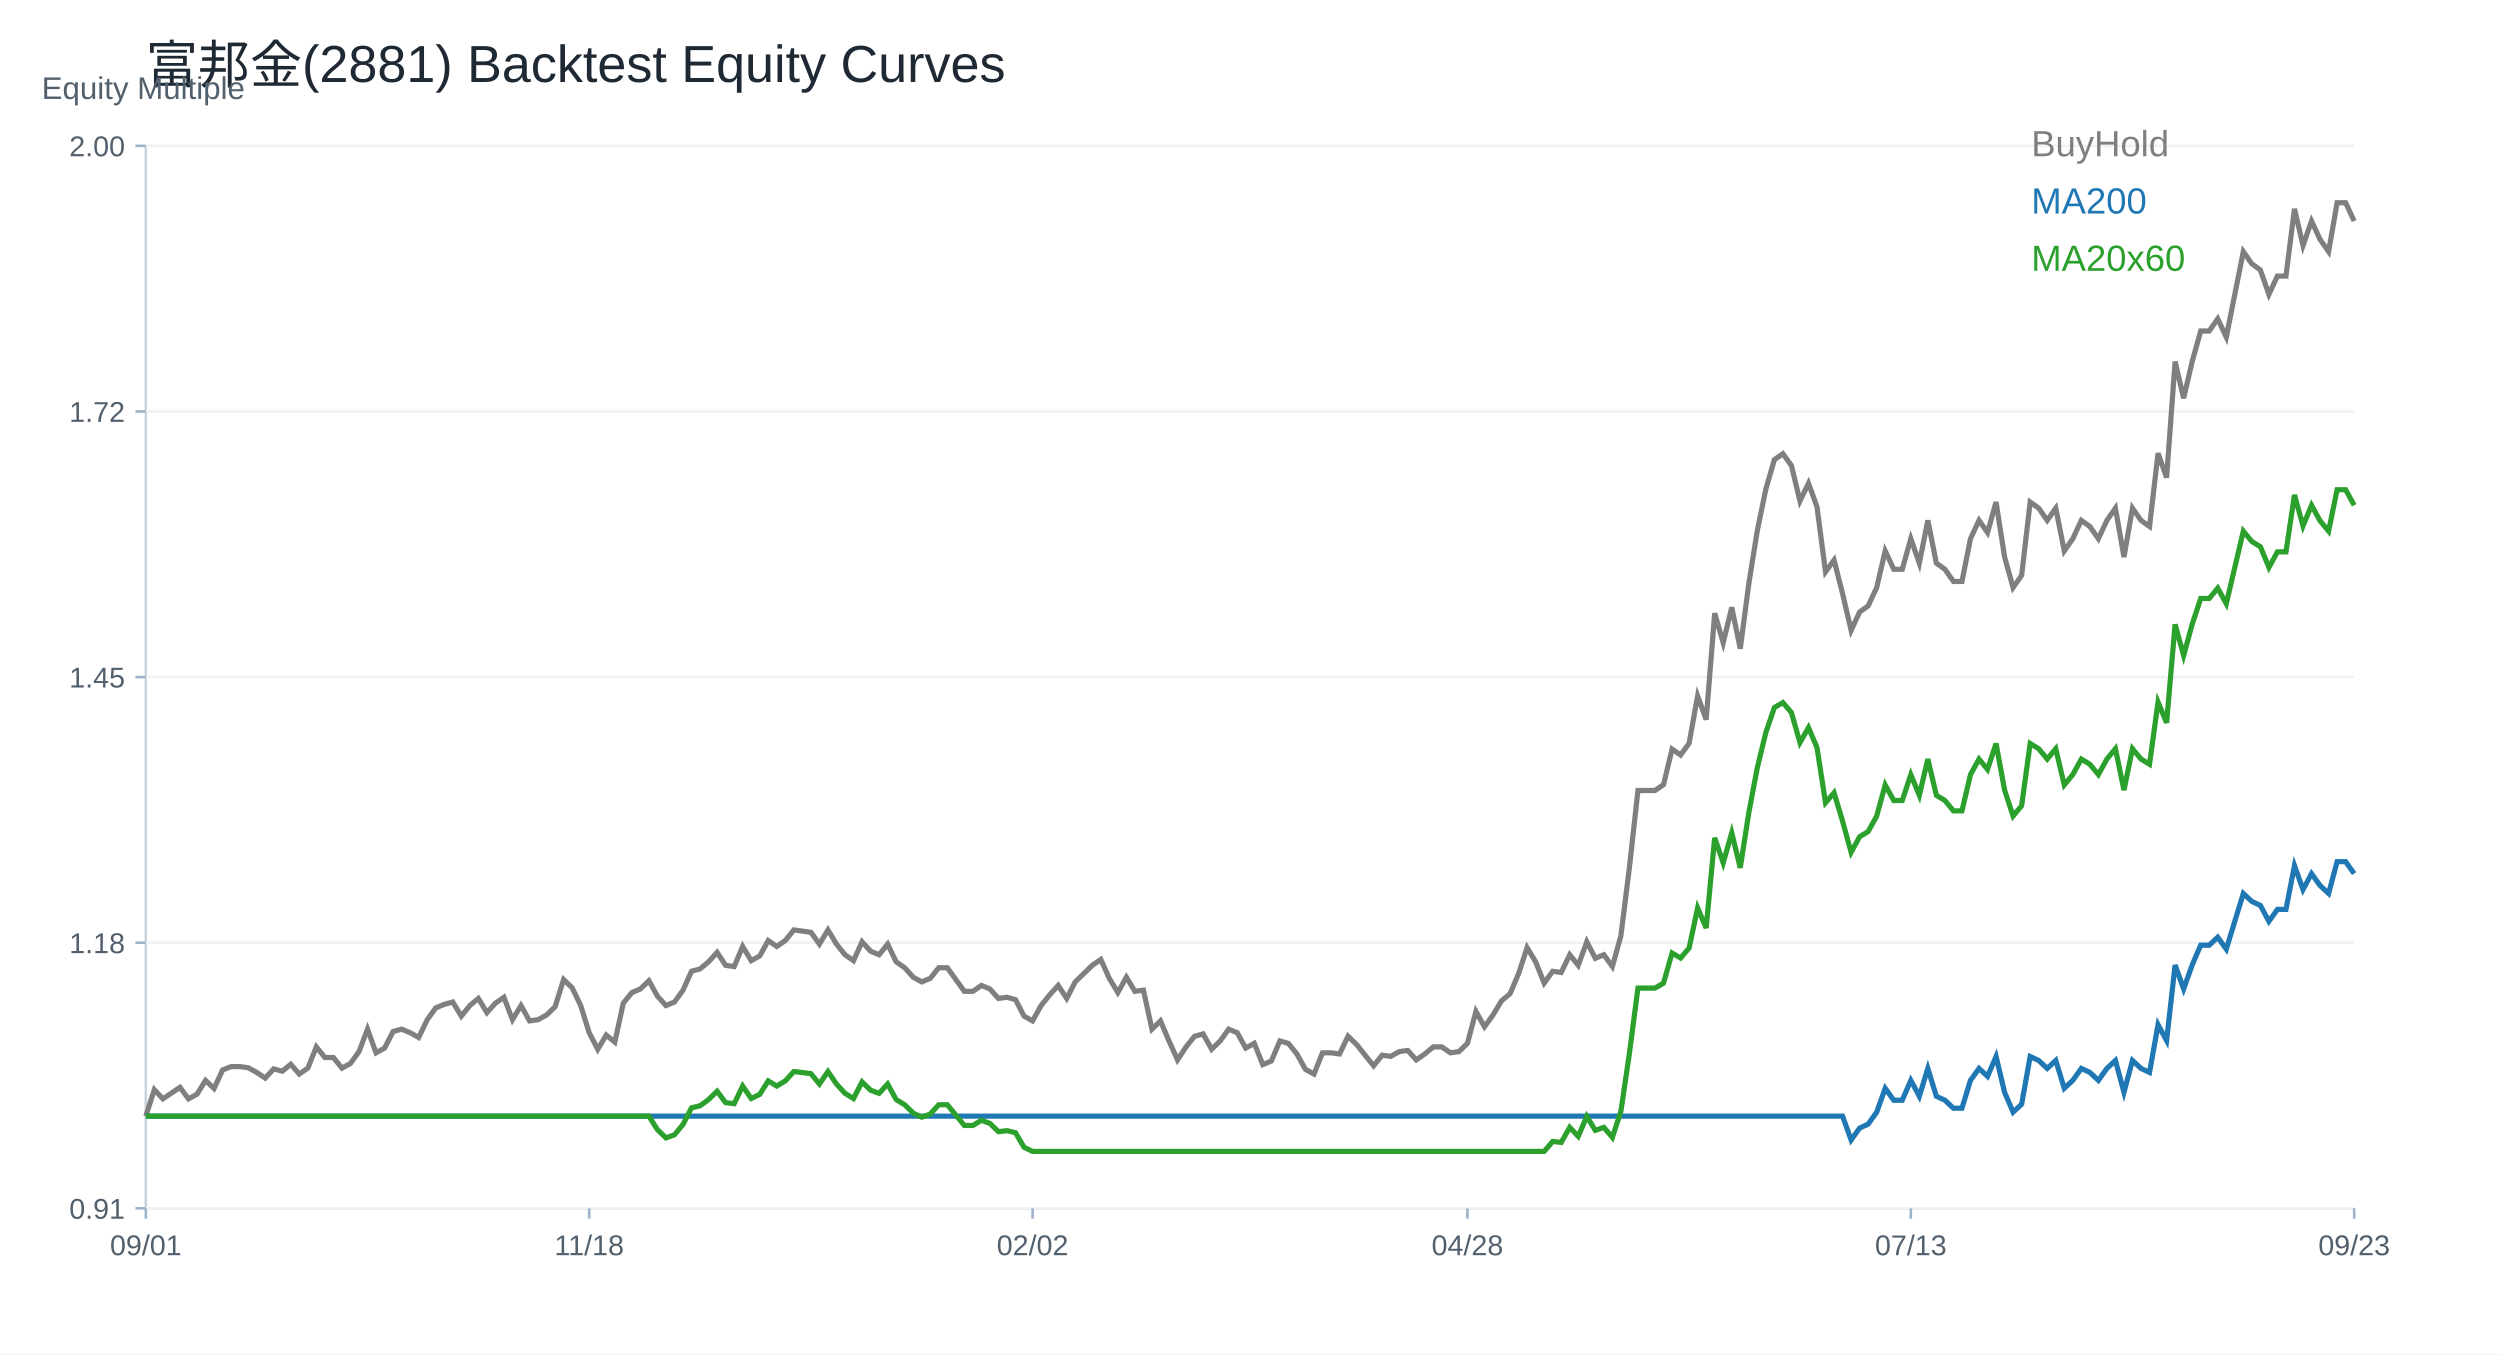
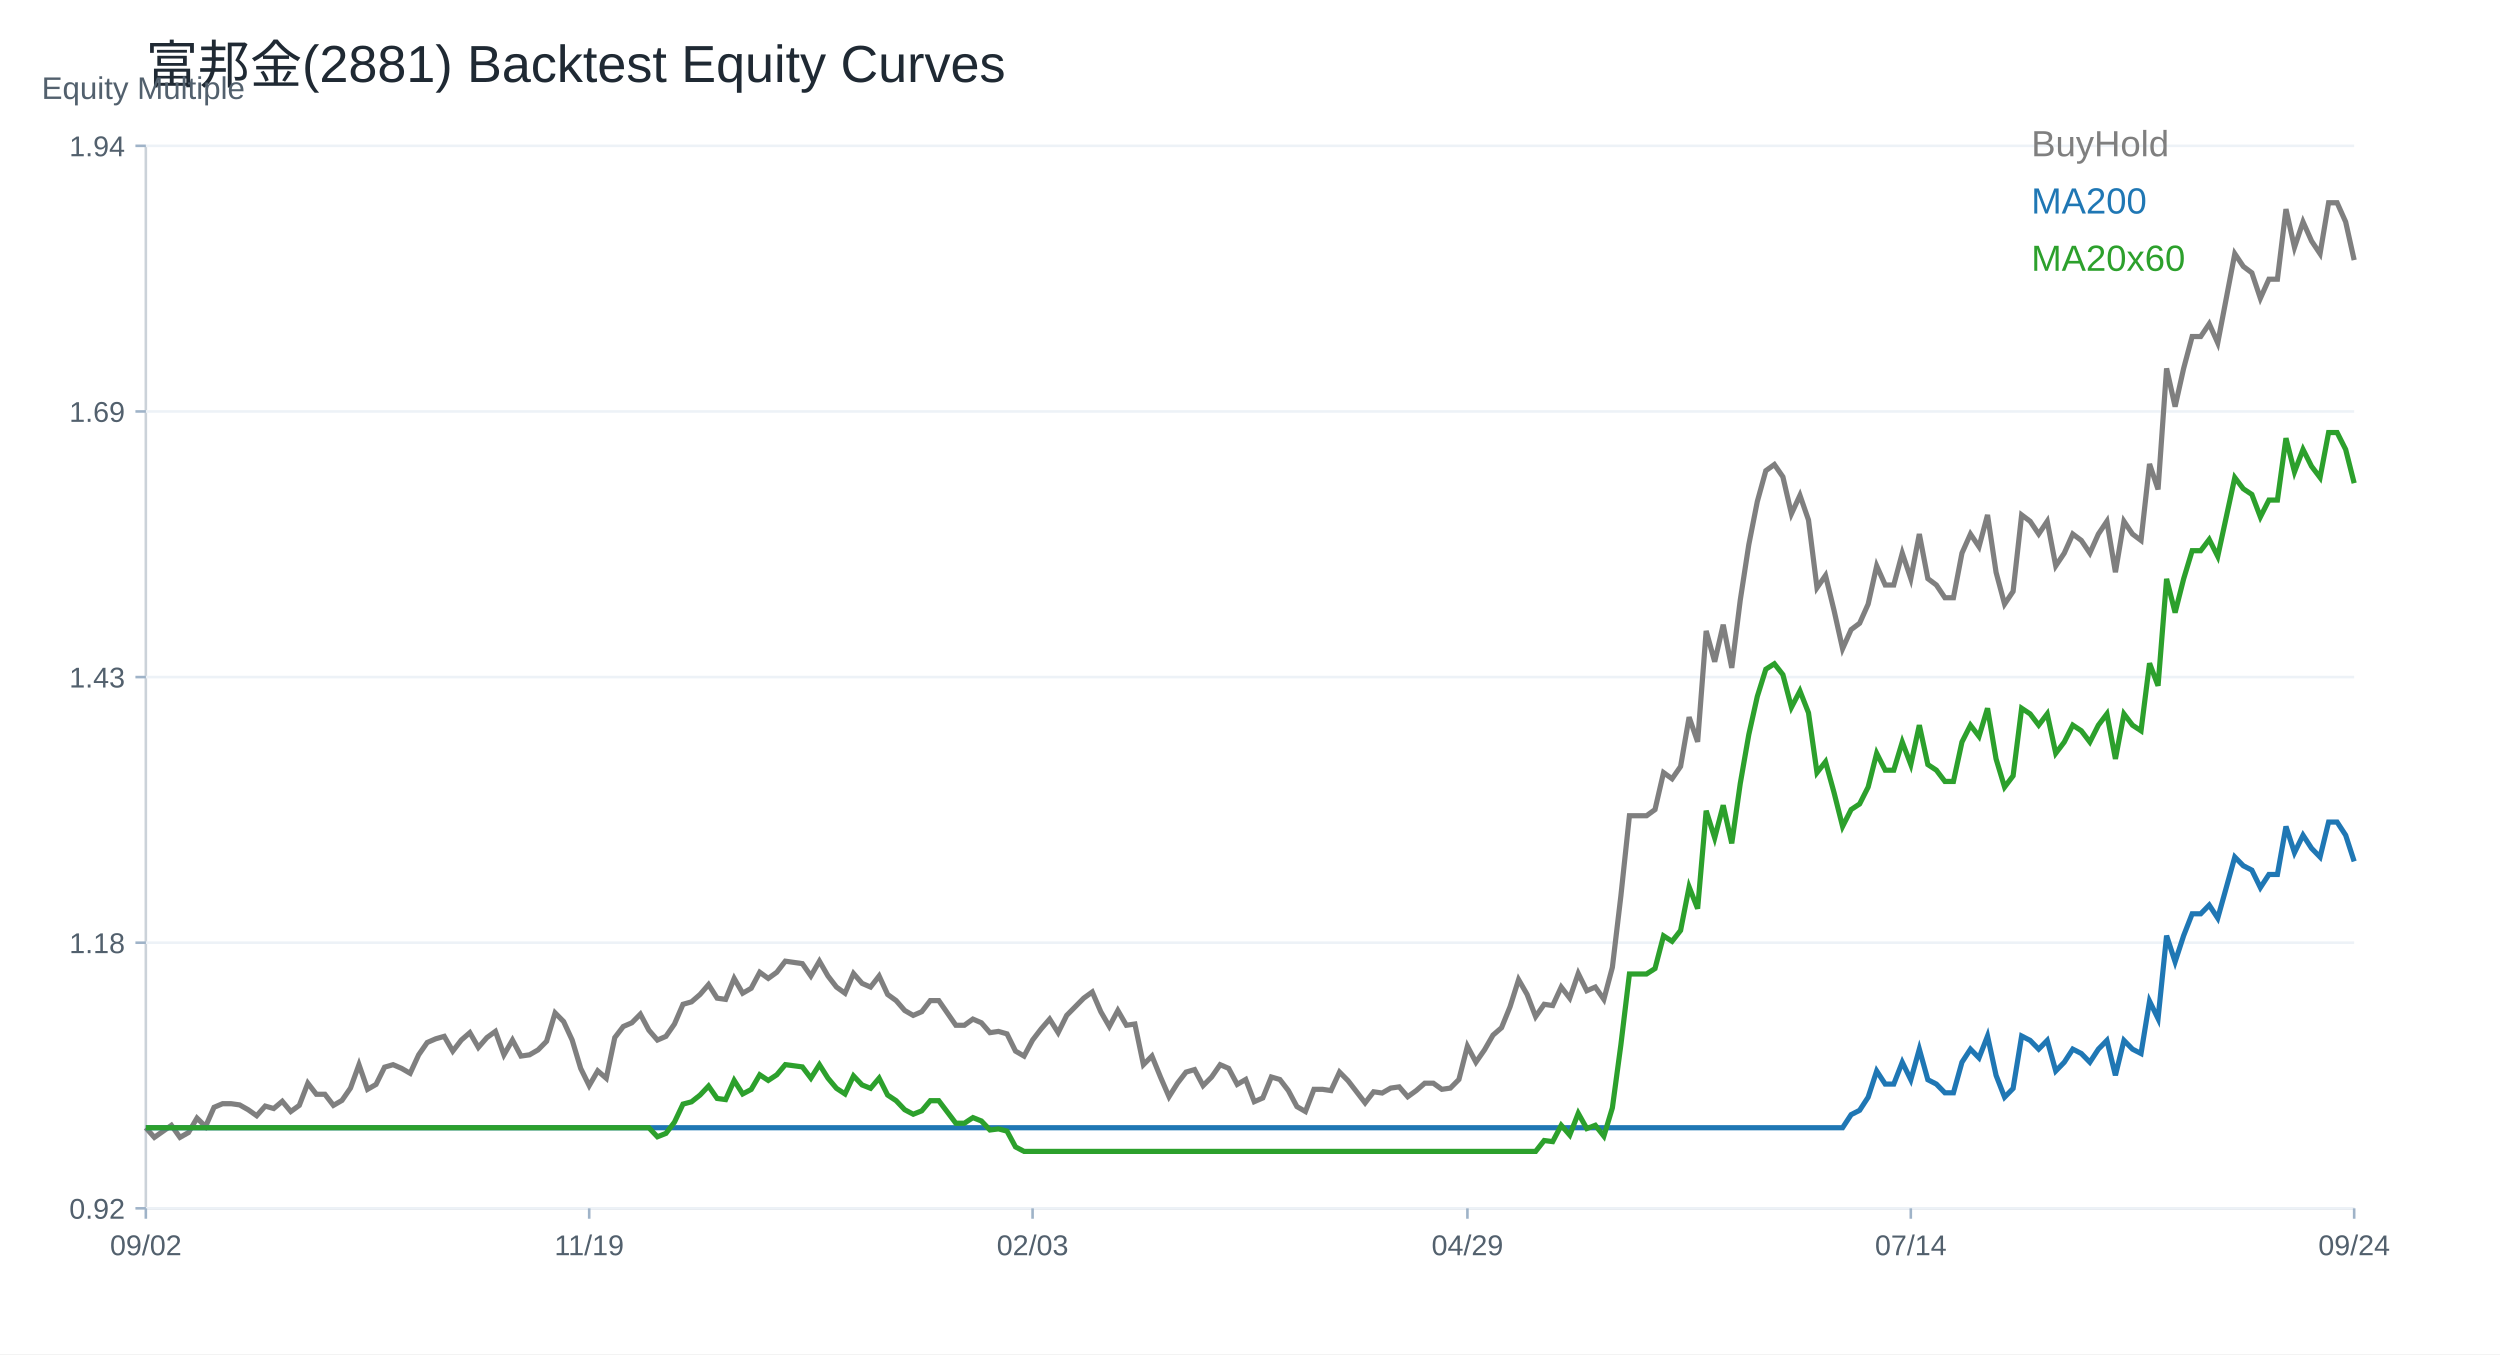
<svg xmlns="http://www.w3.org/2000/svg" width="960" height="520" viewBox="0 0 960 520">
  <rect width="100%" height="100%" fill="white" />
  <text x="56.00" y="32.00" font-size="20" font-family="Arial" fill="#1f2933" text-anchor="start">富邦金(2881) Backtest Equity Curves</text>
  <line x1="56" y1="464" x2="904" y2="464" stroke="#cbd2d9" />
  <line x1="56" y1="56" x2="56" y2="464" stroke="#cbd2d9" />
  <text x="16.00" y="38.00" font-size="12" font-family="Arial" fill="#52606d" text-anchor="start">Equity Multiple</text>
  <line x1="56" y1="464.00" x2="904" y2="464.00" stroke="#edf2f7" />
  <line x1="52" y1="464.00" x2="56" y2="464.00" stroke="#9fb3c8" />
-   <text x="48.00" y="468.00" font-size="11" font-family="Arial" fill="#52606d" text-anchor="end">0.91</text>
+   <text x="48.00" y="468.00" font-size="11" font-family="Arial" fill="#52606d" text-anchor="end">0.92</text>
  <line x1="56" y1="362.00" x2="904" y2="362.00" stroke="#edf2f7" />
  <line x1="52" y1="362.00" x2="56" y2="362.00" stroke="#9fb3c8" />
  <text x="48.00" y="366.00" font-size="11" font-family="Arial" fill="#52606d" text-anchor="end">1.18</text>
  <line x1="56" y1="260.00" x2="904" y2="260.00" stroke="#edf2f7" />
  <line x1="52" y1="260.00" x2="56" y2="260.00" stroke="#9fb3c8" />
-   <text x="48.00" y="264.00" font-size="11" font-family="Arial" fill="#52606d" text-anchor="end">1.45</text>
+   <text x="48.00" y="264.00" font-size="11" font-family="Arial" fill="#52606d" text-anchor="end">1.43</text>
  <line x1="56" y1="158.00" x2="904" y2="158.00" stroke="#edf2f7" />
  <line x1="52" y1="158.00" x2="56" y2="158.00" stroke="#9fb3c8" />
-   <text x="48.00" y="162.00" font-size="11" font-family="Arial" fill="#52606d" text-anchor="end">1.72</text>
+   <text x="48.00" y="162.00" font-size="11" font-family="Arial" fill="#52606d" text-anchor="end">1.69</text>
  <line x1="56" y1="56.00" x2="904" y2="56.00" stroke="#edf2f7" />
  <line x1="52" y1="56.00" x2="56" y2="56.00" stroke="#9fb3c8" />
-   <text x="48.00" y="60.00" font-size="11" font-family="Arial" fill="#52606d" text-anchor="end">2.00</text>
+   <text x="48.00" y="60.00" font-size="11" font-family="Arial" fill="#52606d" text-anchor="end">1.94</text>
  <line x1="56.00" y1="464" x2="56.00" y2="468" stroke="#9fb3c8" />
-   <text x="56.00" y="482.00" font-size="11" font-family="Arial" fill="#52606d" text-anchor="middle">09/01</text>
+   <text x="56.00" y="482.00" font-size="11" font-family="Arial" fill="#52606d" text-anchor="middle">09/02</text>
  <line x1="226.25" y1="464" x2="226.25" y2="468" stroke="#9fb3c8" />
-   <text x="226.25" y="482.00" font-size="11" font-family="Arial" fill="#52606d" text-anchor="middle">11/18</text>
+   <text x="226.25" y="482.00" font-size="11" font-family="Arial" fill="#52606d" text-anchor="middle">11/19</text>
  <line x1="396.51" y1="464" x2="396.51" y2="468" stroke="#9fb3c8" />
-   <text x="396.51" y="482.00" font-size="11" font-family="Arial" fill="#52606d" text-anchor="middle">02/02</text>
+   <text x="396.51" y="482.00" font-size="11" font-family="Arial" fill="#52606d" text-anchor="middle">02/03</text>
  <line x1="563.49" y1="464" x2="563.49" y2="468" stroke="#9fb3c8" />
-   <text x="563.49" y="482.00" font-size="11" font-family="Arial" fill="#52606d" text-anchor="middle">04/28</text>
+   <text x="563.49" y="482.00" font-size="11" font-family="Arial" fill="#52606d" text-anchor="middle">04/29</text>
  <line x1="733.75" y1="464" x2="733.75" y2="468" stroke="#9fb3c8" />
-   <text x="733.75" y="482.00" font-size="11" font-family="Arial" fill="#52606d" text-anchor="middle">07/13</text>
+   <text x="733.75" y="482.00" font-size="11" font-family="Arial" fill="#52606d" text-anchor="middle">07/14</text>
  <line x1="904.00" y1="464" x2="904.00" y2="468" stroke="#9fb3c8" />
-   <text x="904.00" y="482.00" font-size="11" font-family="Arial" fill="#52606d" text-anchor="middle">09/23</text>
-   <polyline fill="none" stroke="#7f7f7f" stroke-width="2" points="56.00,428.60 59.27,418.42 62.55,421.96 65.82,419.75 69.10,417.53 72.37,421.96 75.64,420.19 78.92,414.88 82.19,417.98 85.47,410.89 88.74,409.57 92.02,409.57 95.29,410.01 98.56,411.78 101.84,413.99 105.11,410.45 108.39,411.34 111.66,408.68 114.93,412.44 118.21,410.17 121.48,402.01 124.76,406.09 128.03,406.09 131.31,410.17 134.58,408.36 137.85,403.82 141.13,395.20 144.40,404.28 147.68,402.46 150.95,396.11 154.22,395.20 157.50,396.56 160.77,398.38 164.05,391.57 167.32,387.03 170.59,385.67 173.87,384.77 177.14,390.21 180.42,386.13 183.69,383.40 186.97,388.85 190.24,385.22 193.51,382.95 196.79,391.57 200.06,386.13 203.34,392.02 206.61,391.57 209.88,389.76 213.16,386.58 216.43,376.14 219.71,379.32 222.98,386.13 226.25,396.56 229.53,402.91 232.80,397.47 236.08,400.19 239.35,385.22 242.63,381.14 245.90,379.77 249.17,376.60 252.45,382.50 255.72,386.13 259.00,384.77 262.27,380.23 265.54,372.97 268.82,372.06 272.09,369.34 275.37,365.71 278.64,370.70 281.92,371.15 285.19,363.44 288.46,368.89 291.74,367.07 295.01,361.17 298.29,363.44 301.56,361.17 304.83,357.09 308.11,357.54 311.38,358.00 314.66,362.53 317.93,357.09 321.20,362.53 324.48,366.62 327.75,368.89 331.03,361.63 334.30,365.26 337.58,366.62 340.85,362.53 344.12,369.34 347.40,371.61 350.67,375.24 353.95,377.05 357.22,375.69 360.49,371.61 363.77,371.61 367.04,376.14 370.32,380.68 373.59,380.68 376.86,378.41 380.14,379.77 383.41,383.40 386.69,382.95 389.96,383.86 393.24,390.21 396.51,392.02 399.78,386.13 403.06,382.04 406.33,378.41 409.61,383.40 412.88,377.05 416.15,373.88 419.43,370.70 422.70,368.43 425.98,375.69 429.25,381.14 432.53,375.24 435.80,380.68 439.07,380.23 442.35,395.20 445.62,392.02 448.90,399.74 452.17,407.00 455.44,402.01 458.72,397.92 461.99,397.02 465.27,402.91 468.54,399.74 471.81,395.20 475.09,396.56 478.36,402.46 481.64,400.65 484.91,408.81 488.19,407.45 491.46,399.74 494.73,400.65 498.01,404.73 501.28,410.63 504.56,412.44 507.83,404.28 511.10,404.28 514.38,404.73 517.65,397.92 520.93,401.10 524.20,405.18 527.47,409.27 530.75,405.18 534.02,405.64 537.30,403.82 540.57,403.37 543.85,407.00 547.12,404.73 550.39,402.01 553.67,402.01 556.94,404.28 560.22,403.82 563.49,400.65 566.76,388.40 570.04,394.29 573.31,389.76 576.59,384.31 579.86,381.59 583.14,373.88 586.41,363.89 589.68,369.34 592.96,377.51 596.23,372.97 599.51,373.42 602.78,366.62 606.05,370.70 609.33,361.63 612.60,367.98 615.88,366.62 619.15,371.15 622.42,359.36 625.70,333.04 628.97,303.55 632.25,303.55 635.52,303.55 638.80,301.28 642.07,287.67 645.34,289.94 648.62,285.40 651.89,267.25 655.17,276.33 658.44,235.49 661.71,246.83 664.99,233.22 668.26,249.10 671.54,224.15 674.81,203.73 678.08,187.85 681.36,176.51 684.63,174.24 687.91,178.78 691.18,192.39 694.46,185.58 697.73,194.66 701.00,219.61 704.28,215.07 707.55,227.97 710.83,242.05 714.10,235.01 717.37,232.67 720.65,225.63 723.92,211.56 727.20,218.59 730.47,218.59 733.75,206.86 737.02,216.25 740.29,199.83 743.57,216.25 746.84,218.59 750.12,223.28 753.39,223.28 756.66,206.86 759.94,199.83 763.21,204.52 766.49,192.79 769.76,213.90 773.03,225.63 776.31,220.94 779.58,192.79 782.86,195.14 786.13,199.83 789.41,195.14 792.68,211.56 795.95,206.86 799.23,199.83 802.50,202.17 805.78,206.86 809.05,199.83 812.32,195.14 815.60,213.90 818.87,195.14 822.15,199.83 825.42,202.17 828.69,174.03 831.97,183.41 835.24,138.84 838.52,152.92 841.79,138.84 845.07,127.11 848.34,127.11 851.61,122.42 854.89,129.46 858.16,113.04 861.44,96.62 864.71,101.31 867.98,103.66 871.26,113.04 874.53,106.00 877.81,106.00 881.08,80.20 884.36,94.28 887.63,84.89 890.90,91.93 894.18,96.62 897.45,77.86 900.73,77.86 904.00,84.89" />
+   <text x="904.00" y="482.00" font-size="11" font-family="Arial" fill="#52606d" text-anchor="middle">09/24</text>
+   <polyline fill="none" stroke="#7f7f7f" stroke-width="2" points="56.00,433.05 59.27,436.75 62.55,434.44 65.82,432.13 69.10,436.75 72.37,434.90 75.64,429.36 78.92,432.59 82.19,425.21 85.47,423.82 88.74,423.82 92.02,424.28 95.29,426.13 98.56,428.44 101.84,424.74 105.11,425.67 108.39,422.90 111.66,426.82 114.93,424.46 118.21,415.94 121.48,420.20 124.76,420.20 128.03,424.46 131.31,422.56 134.58,417.83 137.85,408.84 141.13,418.30 144.40,416.41 147.68,409.79 150.95,408.84 154.22,410.26 157.50,412.15 160.77,405.05 164.05,400.32 167.32,398.90 170.59,397.96 173.87,403.63 177.14,399.38 180.42,396.54 183.69,402.21 186.97,398.43 190.24,396.06 193.51,405.05 196.79,399.38 200.06,405.53 203.34,405.05 206.61,403.16 209.88,399.85 213.16,388.96 216.43,392.28 219.71,399.38 222.98,410.26 226.25,416.88 229.53,411.21 232.80,414.05 236.08,398.43 239.35,394.17 242.63,392.75 245.90,389.44 249.17,395.59 252.45,399.38 255.72,397.96 259.00,393.22 262.27,385.65 265.54,384.71 268.82,381.87 272.09,378.08 275.37,383.29 278.64,383.76 281.92,375.71 285.19,381.39 288.46,379.50 291.74,373.35 295.01,375.71 298.29,373.35 301.56,369.09 304.83,369.56 308.11,370.04 311.38,374.77 314.66,369.09 317.93,374.77 321.20,379.03 324.48,381.39 327.75,373.82 331.03,377.61 334.30,379.03 337.58,374.77 340.85,381.87 344.12,384.23 347.40,388.02 350.67,389.91 353.95,388.49 357.22,384.23 360.49,384.23 363.77,388.96 367.04,393.70 370.32,393.70 373.59,391.33 376.86,392.75 380.14,396.54 383.41,396.06 386.69,397.01 389.96,403.63 393.24,405.53 396.51,399.38 399.78,395.12 403.06,391.33 406.33,396.54 409.61,389.91 412.88,386.60 416.15,383.29 419.43,380.92 422.70,388.49 425.98,394.17 429.25,388.02 432.53,393.70 435.80,393.22 439.07,408.84 442.35,405.53 445.62,413.57 448.90,421.14 452.17,415.94 455.44,411.68 458.72,410.73 461.99,416.88 465.27,413.57 468.54,408.84 471.81,410.26 475.09,416.41 478.36,414.52 481.64,423.04 484.91,421.62 488.19,413.57 491.46,414.52 494.73,418.78 498.01,424.93 501.28,426.82 504.56,418.30 507.83,418.30 511.10,418.78 514.38,411.68 517.65,414.99 520.93,419.25 524.20,423.51 527.47,419.25 530.75,419.72 534.02,417.83 537.30,417.36 540.57,421.14 543.85,418.78 547.12,415.94 550.39,415.94 553.67,418.30 556.94,417.83 560.22,414.52 563.49,401.74 566.76,407.89 570.04,403.16 573.31,397.48 576.59,394.64 579.86,386.60 583.14,376.19 586.41,381.87 589.68,390.38 592.96,385.65 596.23,386.13 599.51,379.03 602.78,383.29 606.05,373.82 609.33,380.45 612.60,379.03 615.88,383.76 619.15,371.46 622.42,344.01 625.70,313.25 628.97,313.25 632.25,313.25 635.52,310.88 638.80,296.69 642.07,299.05 645.34,294.32 648.62,275.39 651.89,284.86 655.17,242.27 658.44,254.10 661.71,239.90 664.99,256.46 668.26,230.44 671.54,209.14 674.81,192.58 678.08,180.75 681.36,178.38 684.63,183.11 687.91,197.31 691.18,190.21 694.46,199.68 697.73,225.70 701.00,220.97 704.28,234.43 707.55,249.10 710.83,241.77 714.10,239.32 717.37,231.98 720.65,217.30 723.92,224.64 727.20,224.64 730.47,212.41 733.75,222.19 737.02,205.07 740.29,222.19 743.57,224.64 746.84,229.53 750.12,229.53 753.39,212.41 756.66,205.07 759.94,209.96 763.21,197.73 766.49,219.75 769.76,231.98 773.03,227.09 776.31,197.73 779.58,200.18 782.86,205.07 786.13,200.18 789.41,217.30 792.68,212.41 795.95,205.07 799.23,207.52 802.50,212.41 805.78,205.07 809.05,200.18 812.32,219.75 815.60,200.18 818.87,205.07 822.15,207.52 825.42,178.16 828.69,187.94 831.97,141.46 835.24,156.14 838.52,141.46 841.79,129.23 845.07,129.23 848.34,124.34 851.61,131.68 854.89,114.55 858.16,97.43 861.44,102.32 864.71,104.77 867.98,114.55 871.26,107.21 874.53,107.21 877.81,80.30 881.08,94.98 884.36,85.20 887.63,92.54 890.90,97.43 894.18,77.86 897.45,77.86 900.73,85.20 904.00,99.87" />
  <text x="780.00" y="60.00" font-size="14" font-family="Arial" fill="#7f7f7f" text-anchor="start">BuyHold</text>
-   <polyline fill="none" stroke="#1f77b4" stroke-width="2" points="56.00,428.60 59.27,428.60 62.55,428.60 65.82,428.60 69.10,428.60 72.37,428.60 75.64,428.60 78.92,428.60 82.19,428.60 85.47,428.60 88.74,428.60 92.02,428.60 95.29,428.60 98.56,428.60 101.84,428.60 105.11,428.60 108.39,428.60 111.66,428.60 114.93,428.60 118.21,428.60 121.48,428.60 124.76,428.60 128.03,428.60 131.31,428.60 134.58,428.60 137.85,428.60 141.13,428.60 144.40,428.60 147.68,428.60 150.95,428.60 154.22,428.60 157.50,428.60 160.77,428.60 164.05,428.60 167.32,428.60 170.59,428.60 173.87,428.60 177.14,428.60 180.42,428.60 183.69,428.60 186.97,428.60 190.24,428.60 193.51,428.60 196.79,428.60 200.06,428.60 203.34,428.60 206.61,428.60 209.88,428.60 213.16,428.60 216.43,428.60 219.71,428.60 222.98,428.60 226.25,428.60 229.53,428.60 232.80,428.60 236.08,428.60 239.35,428.60 242.63,428.60 245.90,428.60 249.17,428.60 252.45,428.60 255.72,428.60 259.00,428.60 262.27,428.60 265.54,428.60 268.82,428.60 272.09,428.60 275.37,428.60 278.64,428.60 281.92,428.60 285.19,428.60 288.46,428.60 291.74,428.60 295.01,428.60 298.29,428.60 301.56,428.60 304.83,428.60 308.11,428.60 311.38,428.60 314.66,428.60 317.93,428.60 321.20,428.60 324.48,428.60 327.75,428.60 331.03,428.60 334.30,428.60 337.58,428.60 340.85,428.60 344.12,428.60 347.40,428.60 350.67,428.60 353.95,428.60 357.22,428.60 360.49,428.60 363.77,428.60 367.04,428.60 370.32,428.60 373.59,428.60 376.86,428.60 380.14,428.60 383.41,428.60 386.69,428.60 389.96,428.60 393.24,428.60 396.51,428.60 399.78,428.60 403.06,428.60 406.33,428.60 409.61,428.60 412.88,428.60 416.15,428.60 419.43,428.60 422.70,428.60 425.98,428.60 429.25,428.60 432.53,428.60 435.80,428.60 439.07,428.60 442.35,428.60 445.62,428.60 448.90,428.60 452.17,428.60 455.44,428.60 458.72,428.60 461.99,428.60 465.27,428.60 468.54,428.60 471.81,428.60 475.09,428.60 478.36,428.60 481.64,428.60 484.91,428.60 488.19,428.60 491.46,428.60 494.73,428.60 498.01,428.60 501.28,428.60 504.56,428.60 507.83,428.60 511.10,428.60 514.38,428.60 517.65,428.60 520.93,428.60 524.20,428.60 527.47,428.60 530.75,428.60 534.02,428.60 537.30,428.60 540.57,428.60 543.85,428.60 547.12,428.60 550.39,428.60 553.67,428.60 556.94,428.60 560.22,428.60 563.49,428.60 566.76,428.60 570.04,428.60 573.31,428.60 576.59,428.60 579.86,428.60 583.14,428.60 586.41,428.60 589.68,428.60 592.96,428.60 596.23,428.60 599.51,428.60 602.78,428.60 606.05,428.60 609.33,428.60 612.60,428.60 615.88,428.60 619.15,428.60 622.42,428.60 625.70,428.60 628.97,428.60 632.25,428.60 635.52,428.60 638.80,428.60 642.07,428.60 645.34,428.60 648.62,428.60 651.89,428.60 655.17,428.60 658.44,428.60 661.71,428.60 664.99,428.60 668.26,428.60 671.54,428.60 674.81,428.60 678.08,428.60 681.36,428.60 684.63,428.60 687.91,428.60 691.18,428.60 694.46,428.60 697.73,428.60 701.00,428.60 704.28,428.60 707.55,428.60 710.83,437.76 714.10,433.18 717.37,431.65 720.65,427.07 723.92,417.91 727.20,422.49 730.47,422.49 733.75,414.86 737.02,420.97 740.29,410.28 743.57,420.97 746.84,422.49 750.12,425.55 753.39,425.55 756.66,414.86 759.94,410.28 763.21,413.33 766.49,405.70 769.76,419.44 773.03,427.07 776.31,424.02 779.58,405.70 782.86,407.23 786.13,410.28 789.41,407.23 792.68,417.91 795.95,414.86 799.23,410.28 802.50,411.81 805.78,414.86 809.05,410.28 812.32,407.23 815.60,419.44 818.87,407.23 822.15,410.28 825.42,411.81 828.69,393.48 831.97,399.59 835.24,370.58 838.52,379.74 841.79,370.58 845.07,362.95 848.34,362.95 851.61,359.90 854.89,364.48 858.16,353.79 861.44,343.10 864.71,346.16 867.98,347.68 871.26,353.79 874.53,349.21 877.81,349.21 881.08,332.42 884.36,341.58 887.63,335.47 890.90,340.05 894.18,343.10 897.45,330.89 900.73,330.89 904.00,335.47" />
+   <polyline fill="none" stroke="#1f77b4" stroke-width="2" points="56.00,433.05 59.27,433.05 62.55,433.05 65.82,433.05 69.10,433.05 72.37,433.05 75.64,433.05 78.92,433.05 82.19,433.05 85.47,433.05 88.74,433.05 92.02,433.05 95.29,433.05 98.56,433.05 101.84,433.05 105.11,433.05 108.39,433.05 111.66,433.05 114.93,433.05 118.21,433.05 121.48,433.05 124.76,433.05 128.03,433.05 131.31,433.05 134.58,433.05 137.85,433.05 141.13,433.05 144.40,433.05 147.68,433.05 150.95,433.05 154.22,433.05 157.50,433.05 160.77,433.05 164.05,433.05 167.32,433.05 170.59,433.05 173.87,433.05 177.14,433.05 180.42,433.05 183.69,433.05 186.97,433.05 190.24,433.05 193.51,433.05 196.79,433.05 200.06,433.05 203.34,433.05 206.61,433.05 209.88,433.05 213.16,433.05 216.43,433.05 219.71,433.05 222.98,433.05 226.25,433.05 229.53,433.05 232.80,433.05 236.08,433.05 239.35,433.05 242.63,433.05 245.90,433.05 249.17,433.05 252.45,433.05 255.72,433.05 259.00,433.05 262.27,433.05 265.54,433.05 268.82,433.05 272.09,433.05 275.37,433.05 278.64,433.05 281.92,433.05 285.19,433.05 288.46,433.05 291.74,433.05 295.01,433.05 298.29,433.05 301.56,433.05 304.83,433.05 308.11,433.05 311.38,433.05 314.66,433.05 317.93,433.05 321.20,433.05 324.48,433.05 327.75,433.05 331.03,433.05 334.30,433.05 337.58,433.05 340.85,433.05 344.12,433.05 347.40,433.05 350.67,433.05 353.95,433.05 357.22,433.05 360.49,433.05 363.77,433.05 367.04,433.05 370.32,433.05 373.59,433.05 376.86,433.05 380.14,433.05 383.41,433.05 386.69,433.05 389.96,433.05 393.24,433.05 396.51,433.05 399.78,433.05 403.06,433.05 406.33,433.05 409.61,433.05 412.88,433.05 416.15,433.05 419.43,433.05 422.70,433.05 425.98,433.05 429.25,433.05 432.53,433.05 435.80,433.05 439.07,433.05 442.35,433.05 445.62,433.05 448.90,433.05 452.17,433.05 455.44,433.05 458.72,433.05 461.99,433.05 465.27,433.05 468.54,433.05 471.81,433.05 475.09,433.05 478.36,433.05 481.64,433.05 484.91,433.05 488.19,433.05 491.46,433.05 494.73,433.05 498.01,433.05 501.28,433.05 504.56,433.05 507.83,433.05 511.10,433.05 514.38,433.05 517.65,433.05 520.93,433.05 524.20,433.05 527.47,433.05 530.75,433.05 534.02,433.05 537.30,433.05 540.57,433.05 543.85,433.05 547.12,433.05 550.39,433.05 553.67,433.05 556.94,433.05 560.22,433.05 563.49,433.05 566.76,433.05 570.04,433.05 573.31,433.05 576.59,433.05 579.86,433.05 583.14,433.05 586.41,433.05 589.68,433.05 592.96,433.05 596.23,433.05 599.51,433.05 602.78,433.05 606.05,433.05 609.33,433.05 612.60,433.05 615.88,433.05 619.15,433.05 622.42,433.05 625.70,433.05 628.97,433.05 632.25,433.05 635.52,433.05 638.80,433.05 642.07,433.05 645.34,433.05 648.62,433.05 651.89,433.05 655.17,433.05 658.44,433.05 661.71,433.05 664.99,433.05 668.26,433.05 671.54,433.05 674.81,433.05 678.08,433.05 681.36,433.05 684.63,433.05 687.91,433.05 691.18,433.05 694.46,433.05 697.73,433.05 701.00,433.05 704.28,433.05 707.55,433.05 710.83,428.02 714.10,426.35 717.37,421.32 720.65,411.26 723.92,416.29 727.20,416.29 730.47,407.90 733.75,414.61 737.02,402.87 740.29,414.61 743.57,416.29 746.84,419.64 750.12,419.64 753.39,407.90 756.66,402.87 759.94,406.23 763.21,397.84 766.49,412.93 769.76,421.32 773.03,417.96 776.31,397.84 779.58,399.52 782.86,402.87 786.13,399.52 789.41,411.26 792.68,407.90 795.95,402.87 799.23,404.55 802.50,407.90 805.78,402.87 809.05,399.52 812.32,412.93 815.60,399.52 818.87,402.87 822.15,404.55 825.42,384.43 828.69,391.14 831.97,359.28 835.24,369.34 838.52,359.28 841.79,350.90 845.07,350.90 848.34,347.54 851.61,352.57 854.89,340.84 858.16,329.10 861.44,332.45 864.71,334.13 867.98,340.84 871.26,335.80 874.53,335.80 877.81,317.36 881.08,327.42 884.36,320.71 887.63,325.74 890.90,329.10 894.18,315.68 897.45,315.68 900.73,320.71 904.00,330.77" />
  <text x="780.00" y="82.00" font-size="14" font-family="Arial" fill="#1f77b4" text-anchor="start">MA200</text>
-   <polyline fill="none" stroke="#2ca02c" stroke-width="2" points="56.00,428.60 59.27,428.60 62.55,428.60 65.82,428.60 69.10,428.60 72.37,428.60 75.64,428.60 78.92,428.60 82.19,428.60 85.47,428.60 88.74,428.60 92.02,428.60 95.29,428.60 98.56,428.60 101.84,428.60 105.11,428.60 108.39,428.60 111.66,428.60 114.93,428.60 118.21,428.60 121.48,428.60 124.76,428.60 128.03,428.60 131.31,428.60 134.58,428.60 137.85,428.60 141.13,428.60 144.40,428.60 147.68,428.60 150.95,428.60 154.22,428.60 157.50,428.60 160.77,428.60 164.05,428.60 167.32,428.60 170.59,428.60 173.87,428.60 177.14,428.60 180.42,428.60 183.69,428.60 186.97,428.60 190.24,428.60 193.51,428.60 196.79,428.60 200.06,428.60 203.34,428.60 206.61,428.60 209.88,428.60 213.16,428.60 216.43,428.60 219.71,428.60 222.98,428.60 226.25,428.60 229.53,428.60 232.80,428.60 236.08,428.60 239.35,428.60 242.63,428.60 245.90,428.60 249.17,428.60 252.45,433.78 255.72,436.96 259.00,435.77 262.27,431.79 265.54,425.41 268.82,424.62 272.09,422.23 275.37,419.04 278.64,423.42 281.92,423.82 285.19,417.05 288.46,421.83 291.74,420.23 295.01,415.06 298.29,417.05 301.56,415.06 304.83,411.47 308.11,411.87 311.38,412.27 314.66,416.25 317.93,411.47 321.20,416.25 324.48,419.84 327.75,421.83 331.03,415.45 334.30,418.64 337.58,419.84 340.85,416.25 344.12,422.23 347.40,424.22 350.67,427.40 353.95,429.00 357.22,427.80 360.49,424.22 363.77,424.22 367.04,428.20 370.32,432.18 373.59,432.18 376.86,430.19 380.14,431.39 383.41,434.57 386.69,434.18 389.96,434.97 393.24,440.55 396.51,442.14 399.78,442.14 403.06,442.14 406.33,442.14 409.61,442.14 412.88,442.14 416.15,442.14 419.43,442.14 422.70,442.14 425.98,442.14 429.25,442.14 432.53,442.14 435.80,442.14 439.07,442.14 442.35,442.14 445.62,442.14 448.90,442.14 452.17,442.14 455.44,442.14 458.72,442.14 461.99,442.14 465.27,442.14 468.54,442.14 471.81,442.14 475.09,442.14 478.36,442.14 481.64,442.14 484.91,442.14 488.19,442.14 491.46,442.14 494.73,442.14 498.01,442.14 501.28,442.14 504.56,442.14 507.83,442.14 511.10,442.14 514.38,442.14 517.65,442.14 520.93,442.14 524.20,442.14 527.47,442.14 530.75,442.14 534.02,442.14 537.30,442.14 540.57,442.14 543.85,442.14 547.12,442.14 550.39,442.14 553.67,442.14 556.94,442.14 560.22,442.14 563.49,442.14 566.76,442.14 570.04,442.14 573.31,442.14 576.59,442.14 579.86,442.14 583.14,442.14 586.41,442.14 589.68,442.14 592.96,442.14 596.23,438.30 599.51,438.68 602.78,432.91 606.05,436.37 609.33,428.68 612.60,434.06 615.88,432.91 619.15,436.76 622.42,426.75 625.70,404.44 628.97,379.43 632.25,379.43 635.52,379.43 638.80,377.51 642.07,365.96 645.34,367.89 648.62,364.04 651.89,348.65 655.17,356.35 658.44,321.72 661.71,331.34 664.99,319.80 668.26,333.26 671.54,312.10 674.81,294.79 678.08,281.32 681.36,271.70 684.63,269.78 687.91,273.63 691.18,285.17 694.46,279.40 697.73,287.09 701.00,308.25 704.28,304.41 707.55,315.35 710.83,327.28 714.10,321.31 717.37,319.32 720.65,313.36 723.92,301.42 727.20,307.39 730.47,307.39 733.75,297.45 737.02,305.40 740.29,291.48 743.57,305.40 746.84,307.39 750.12,311.37 753.39,311.37 756.66,297.45 759.94,291.48 763.21,295.46 766.49,285.51 769.76,303.41 773.03,313.36 776.31,309.38 779.58,285.51 782.86,287.50 786.13,291.48 789.41,287.50 792.68,301.42 795.95,297.45 799.23,291.48 802.50,293.47 805.78,297.45 809.05,291.48 812.32,287.50 815.60,303.41 818.87,287.50 822.15,291.48 825.42,293.47 828.69,269.60 831.97,277.56 835.24,239.77 838.52,251.70 841.79,239.77 845.07,229.82 848.34,229.82 851.61,225.84 854.89,231.81 858.16,217.89 861.44,203.96 864.71,207.94 867.98,209.93 871.26,217.89 874.53,211.92 877.81,211.92 881.08,190.04 884.36,201.97 887.63,194.02 890.90,199.99 894.18,203.96 897.45,188.05 900.73,188.05 904.00,194.02" />
+   <polyline fill="none" stroke="#2ca02c" stroke-width="2" points="56.00,433.05 59.27,433.05 62.55,433.05 65.82,433.05 69.10,433.05 72.37,433.05 75.64,433.05 78.92,433.05 82.19,433.05 85.47,433.05 88.74,433.05 92.02,433.05 95.29,433.05 98.56,433.05 101.84,433.05 105.11,433.05 108.39,433.05 111.66,433.05 114.93,433.05 118.21,433.05 121.48,433.05 124.76,433.05 128.03,433.05 131.31,433.05 134.58,433.05 137.85,433.05 141.13,433.05 144.40,433.05 147.68,433.05 150.95,433.05 154.22,433.05 157.50,433.05 160.77,433.05 164.05,433.05 167.32,433.05 170.59,433.05 173.87,433.05 177.14,433.05 180.42,433.05 183.69,433.05 186.97,433.05 190.24,433.05 193.51,433.05 196.79,433.05 200.06,433.05 203.34,433.05 206.61,433.05 209.88,433.05 213.16,433.05 216.43,433.05 219.71,433.05 222.98,433.05 226.25,433.05 229.53,433.05 232.80,433.05 236.08,433.05 239.35,433.05 242.63,433.05 245.90,433.05 249.17,433.05 252.45,436.52 255.72,435.22 259.00,430.89 262.27,423.97 265.54,423.10 268.82,420.50 272.09,417.04 275.37,421.80 278.64,422.24 281.92,414.88 285.19,420.07 288.46,418.34 291.74,412.72 295.01,414.88 298.29,412.72 301.56,408.82 304.83,409.25 308.11,409.69 311.38,414.01 314.66,408.82 317.93,414.01 321.20,417.91 324.48,420.07 327.75,413.15 331.03,416.61 334.30,417.91 337.58,414.01 340.85,420.50 344.12,422.67 347.40,426.13 350.67,427.86 353.95,426.56 357.22,422.67 360.49,422.67 363.77,427.00 367.04,431.32 370.32,431.32 373.59,429.16 376.86,430.46 380.14,433.92 383.41,433.49 386.69,434.35 389.96,440.41 393.24,442.14 396.51,442.14 399.78,442.14 403.06,442.14 406.33,442.14 409.61,442.14 412.88,442.14 416.15,442.14 419.43,442.14 422.70,442.14 425.98,442.14 429.25,442.14 432.53,442.14 435.80,442.14 439.07,442.14 442.35,442.14 445.62,442.14 448.90,442.14 452.17,442.14 455.44,442.14 458.72,442.14 461.99,442.14 465.27,442.14 468.54,442.14 471.81,442.14 475.09,442.14 478.36,442.14 481.64,442.14 484.91,442.14 488.19,442.14 491.46,442.14 494.73,442.14 498.01,442.14 501.28,442.14 504.56,442.14 507.83,442.14 511.10,442.14 514.38,442.14 517.65,442.14 520.93,442.14 524.20,442.14 527.47,442.14 530.75,442.14 534.02,442.14 537.30,442.14 540.57,442.14 543.85,442.14 547.12,442.14 550.39,442.14 553.67,442.14 556.94,442.14 560.22,442.14 563.49,442.14 566.76,442.14 570.04,442.14 573.31,442.14 576.59,442.14 579.86,442.14 583.14,442.14 586.41,442.14 589.68,442.14 592.96,437.96 596.23,438.38 599.51,432.11 602.78,435.87 606.05,427.51 609.33,433.37 612.60,432.11 615.88,436.29 619.15,425.42 622.42,401.18 625.70,374.01 628.97,374.01 632.25,374.01 635.52,371.92 638.80,359.38 642.07,361.47 645.34,357.29 648.62,340.57 651.89,348.93 655.17,311.31 658.44,321.76 661.71,309.22 664.99,323.85 668.26,300.86 671.54,282.06 674.81,267.43 678.08,256.98 681.36,254.89 684.63,259.07 687.91,271.61 691.18,265.34 694.46,273.70 697.73,296.69 701.00,292.51 704.28,304.39 707.55,317.35 710.83,310.87 714.10,308.71 717.37,302.23 720.65,289.26 723.92,295.75 727.20,295.75 730.47,284.94 733.75,293.59 737.02,278.46 740.29,293.59 743.57,295.75 746.84,300.07 750.12,300.07 753.39,284.94 756.66,278.46 759.94,282.78 763.21,271.98 766.49,291.42 769.76,302.23 773.03,297.91 776.31,271.98 779.58,274.14 782.86,278.46 786.13,274.14 789.41,289.26 792.68,284.94 795.95,278.46 799.23,280.62 802.50,284.94 805.78,278.46 809.05,274.14 812.32,291.42 815.60,274.14 818.87,278.46 822.15,280.62 825.42,254.69 828.69,263.33 831.97,222.28 835.24,235.24 838.52,222.28 841.79,211.47 845.07,211.47 848.34,207.15 851.61,213.64 854.89,198.51 858.16,183.38 861.44,187.71 864.71,189.87 867.98,198.51 871.26,192.03 874.53,192.03 877.81,168.26 881.08,181.22 884.36,172.58 887.63,179.06 890.90,183.38 894.18,166.10 897.45,166.10 900.73,172.58 904.00,185.54" />
  <text x="780.00" y="104.00" font-size="14" font-family="Arial" fill="#2ca02c" text-anchor="start">MA20x60</text>
</svg>
